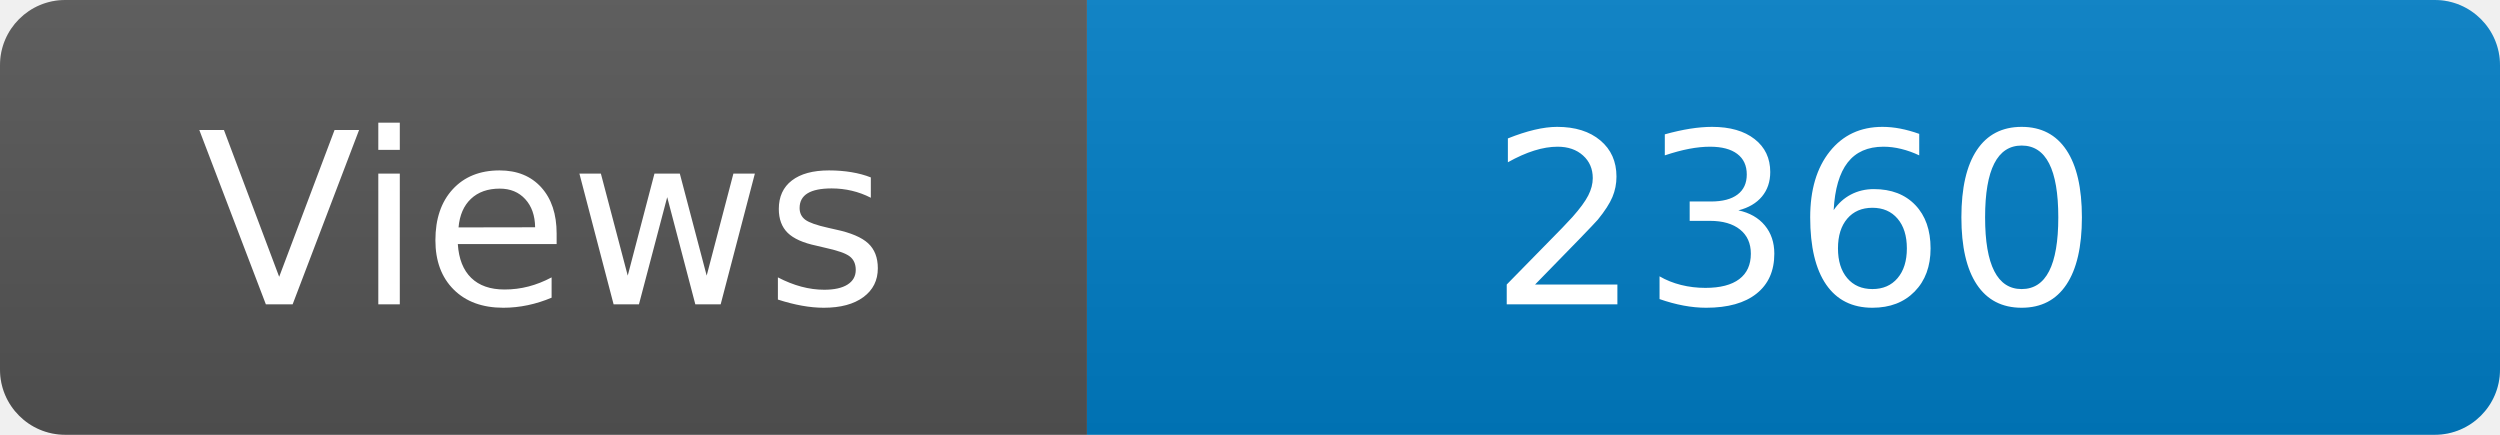
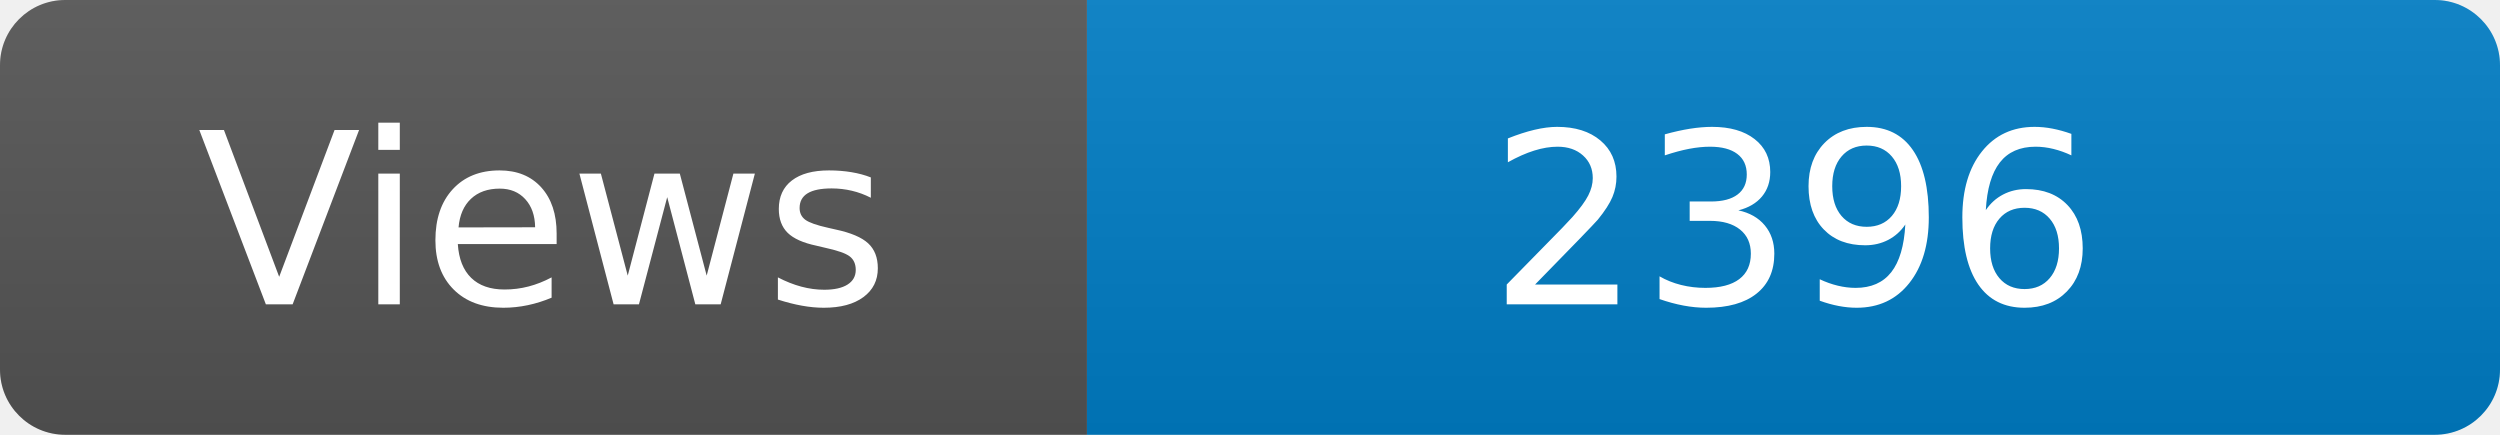
<svg xmlns="http://www.w3.org/2000/svg" width="115" height="20" role="img" aria-label="Maintained?: yes">
  <linearGradient id="s" x2="0" y2="100%">
    <stop offset="0" stop-color="#bbb" stop-opacity=".1" />
    <stop offset="1" stop-opacity=".1" />
  </linearGradient>
  <clipPath id="r">
    <rect width="115" height="20" rx="3" fill="#fff" />
  </clipPath>
  <g clip-path="url(#r)">
    <rect width="50" height="20" fill="#555" />
    <rect x="50" width="160" height="20" fill="#007ec6" />
    <rect width="115" height="20" fill="url(#s)" />
  </g>
  <g fill="#fff" text-anchor="middle" font-family="Verdana,Geneva,DejaVu Sans,sans-serif" font-size="110">
    <text x="250" y="140" transform="scale(.1)" fill="#fff">Views</text>
-     <text x="825" y="140" transform="scale(.1)" fill="#fff">2360</text>
+     <text x="825" y="140" transform="scale(.1)" fill="#fff">2396</text>
  </g>
</svg>
